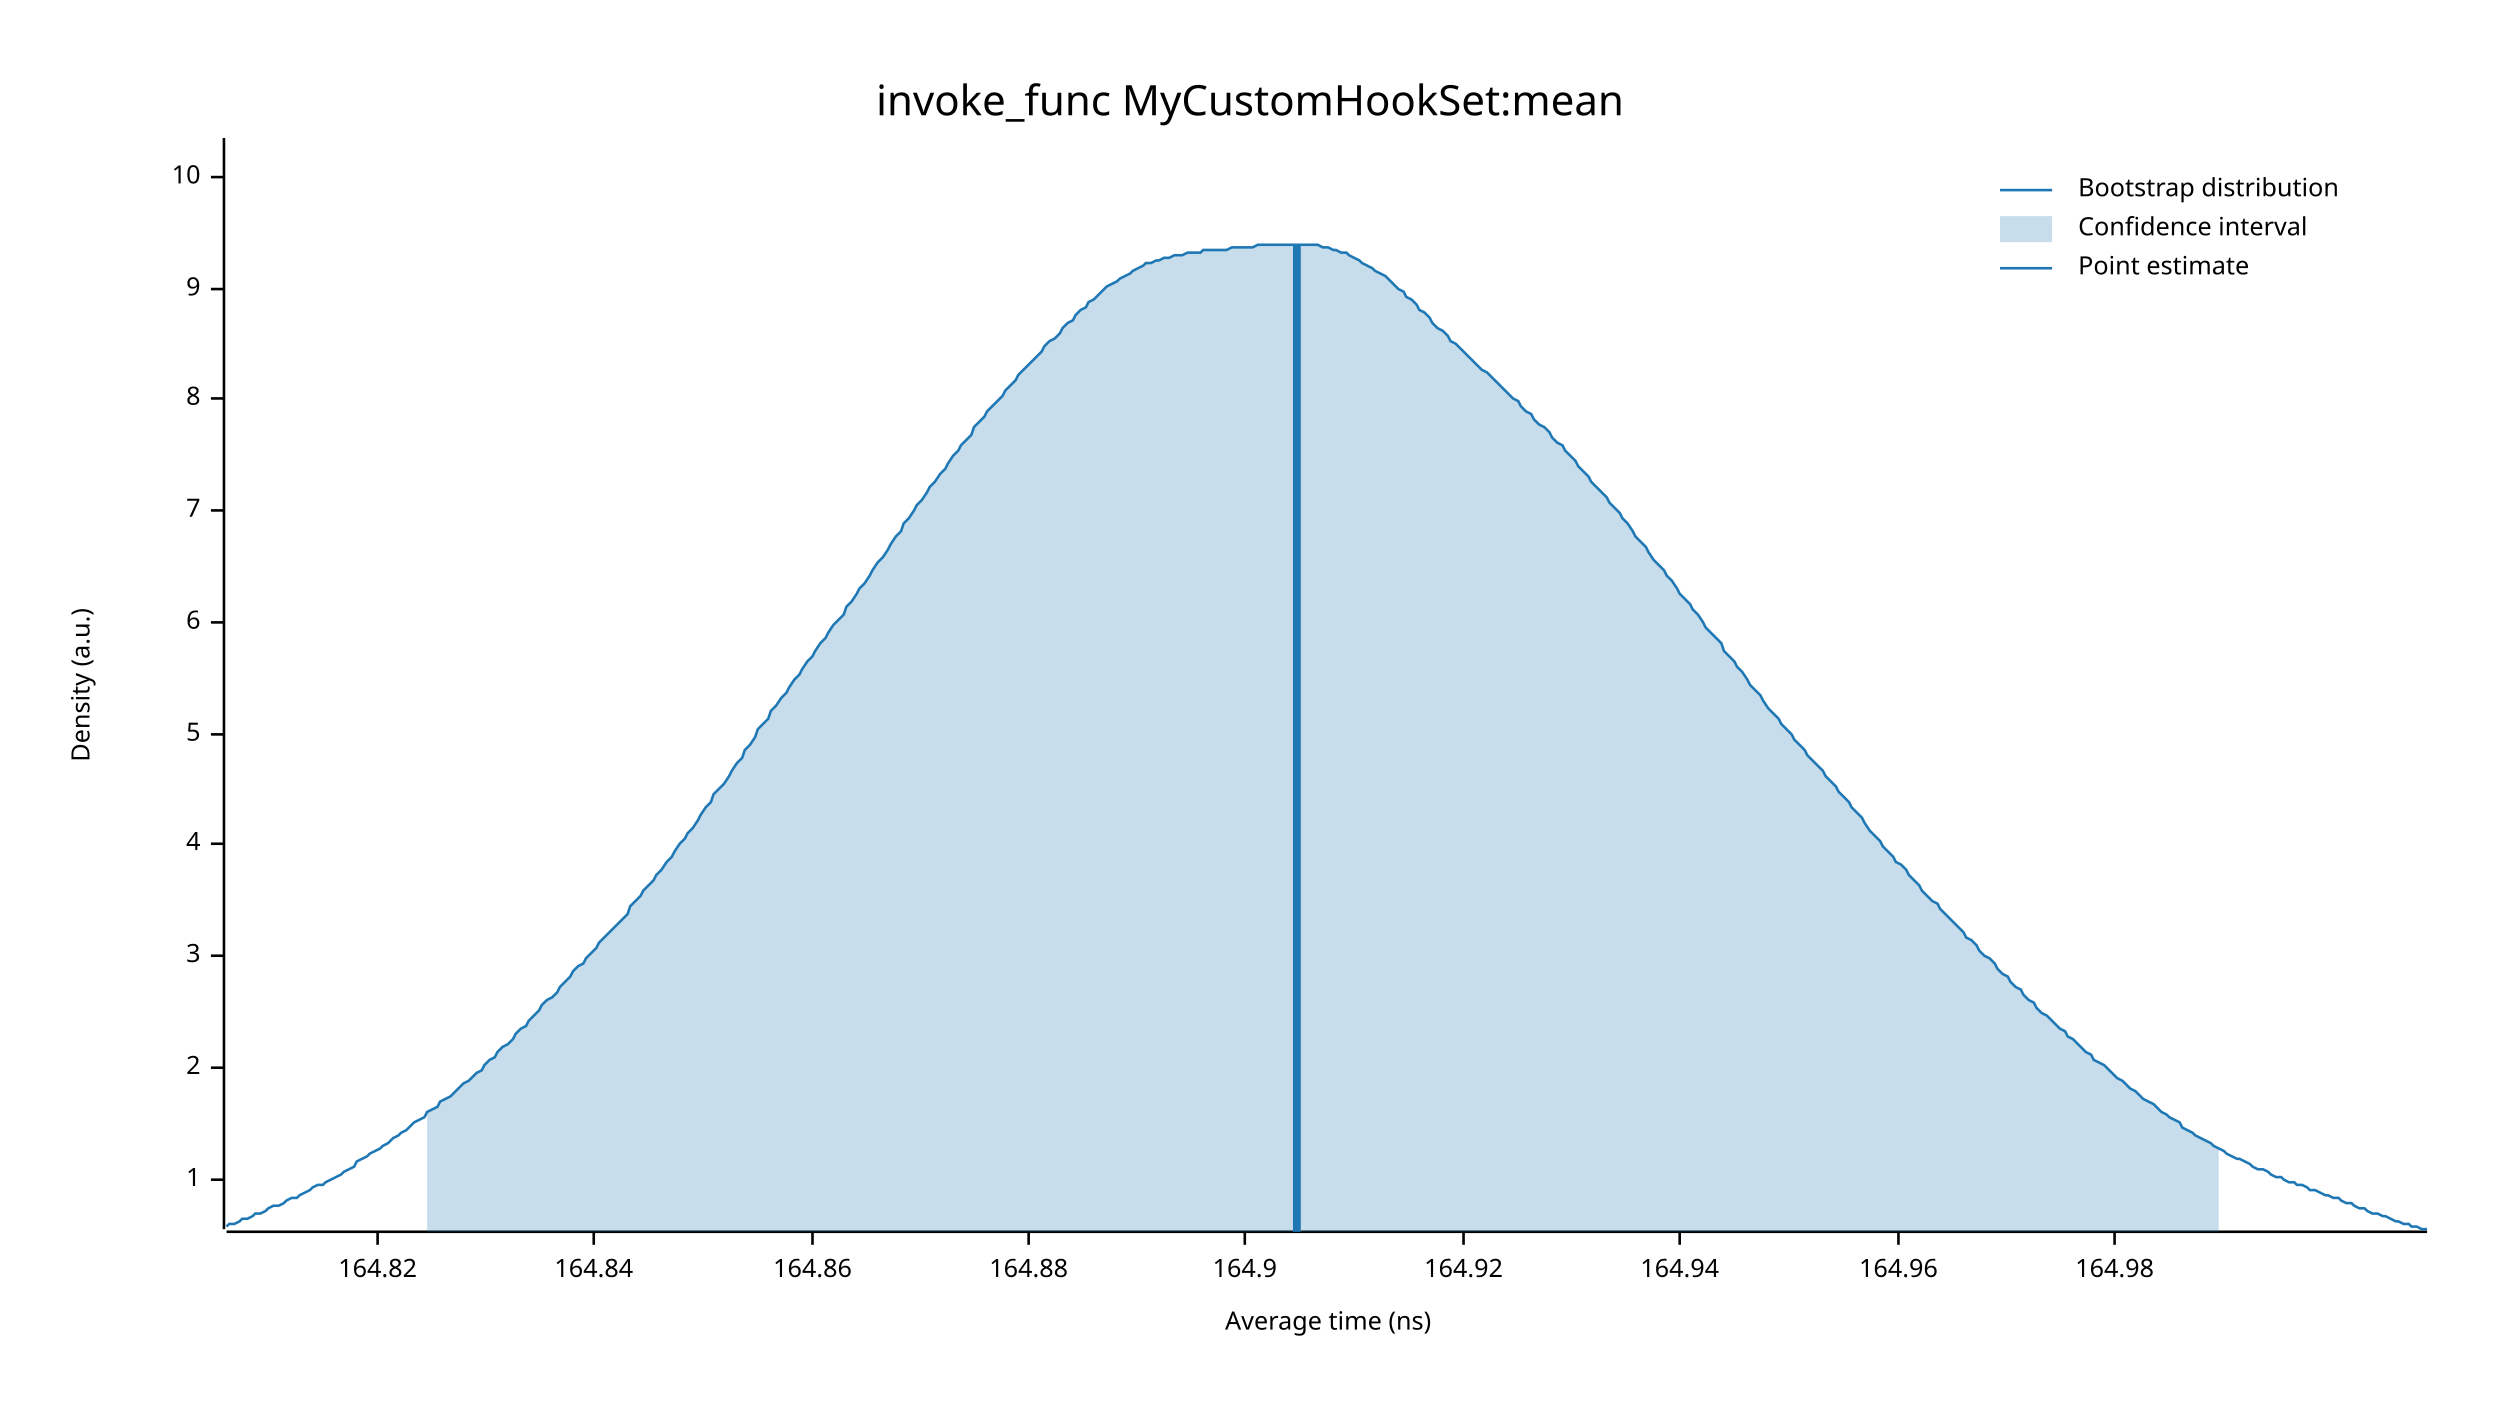
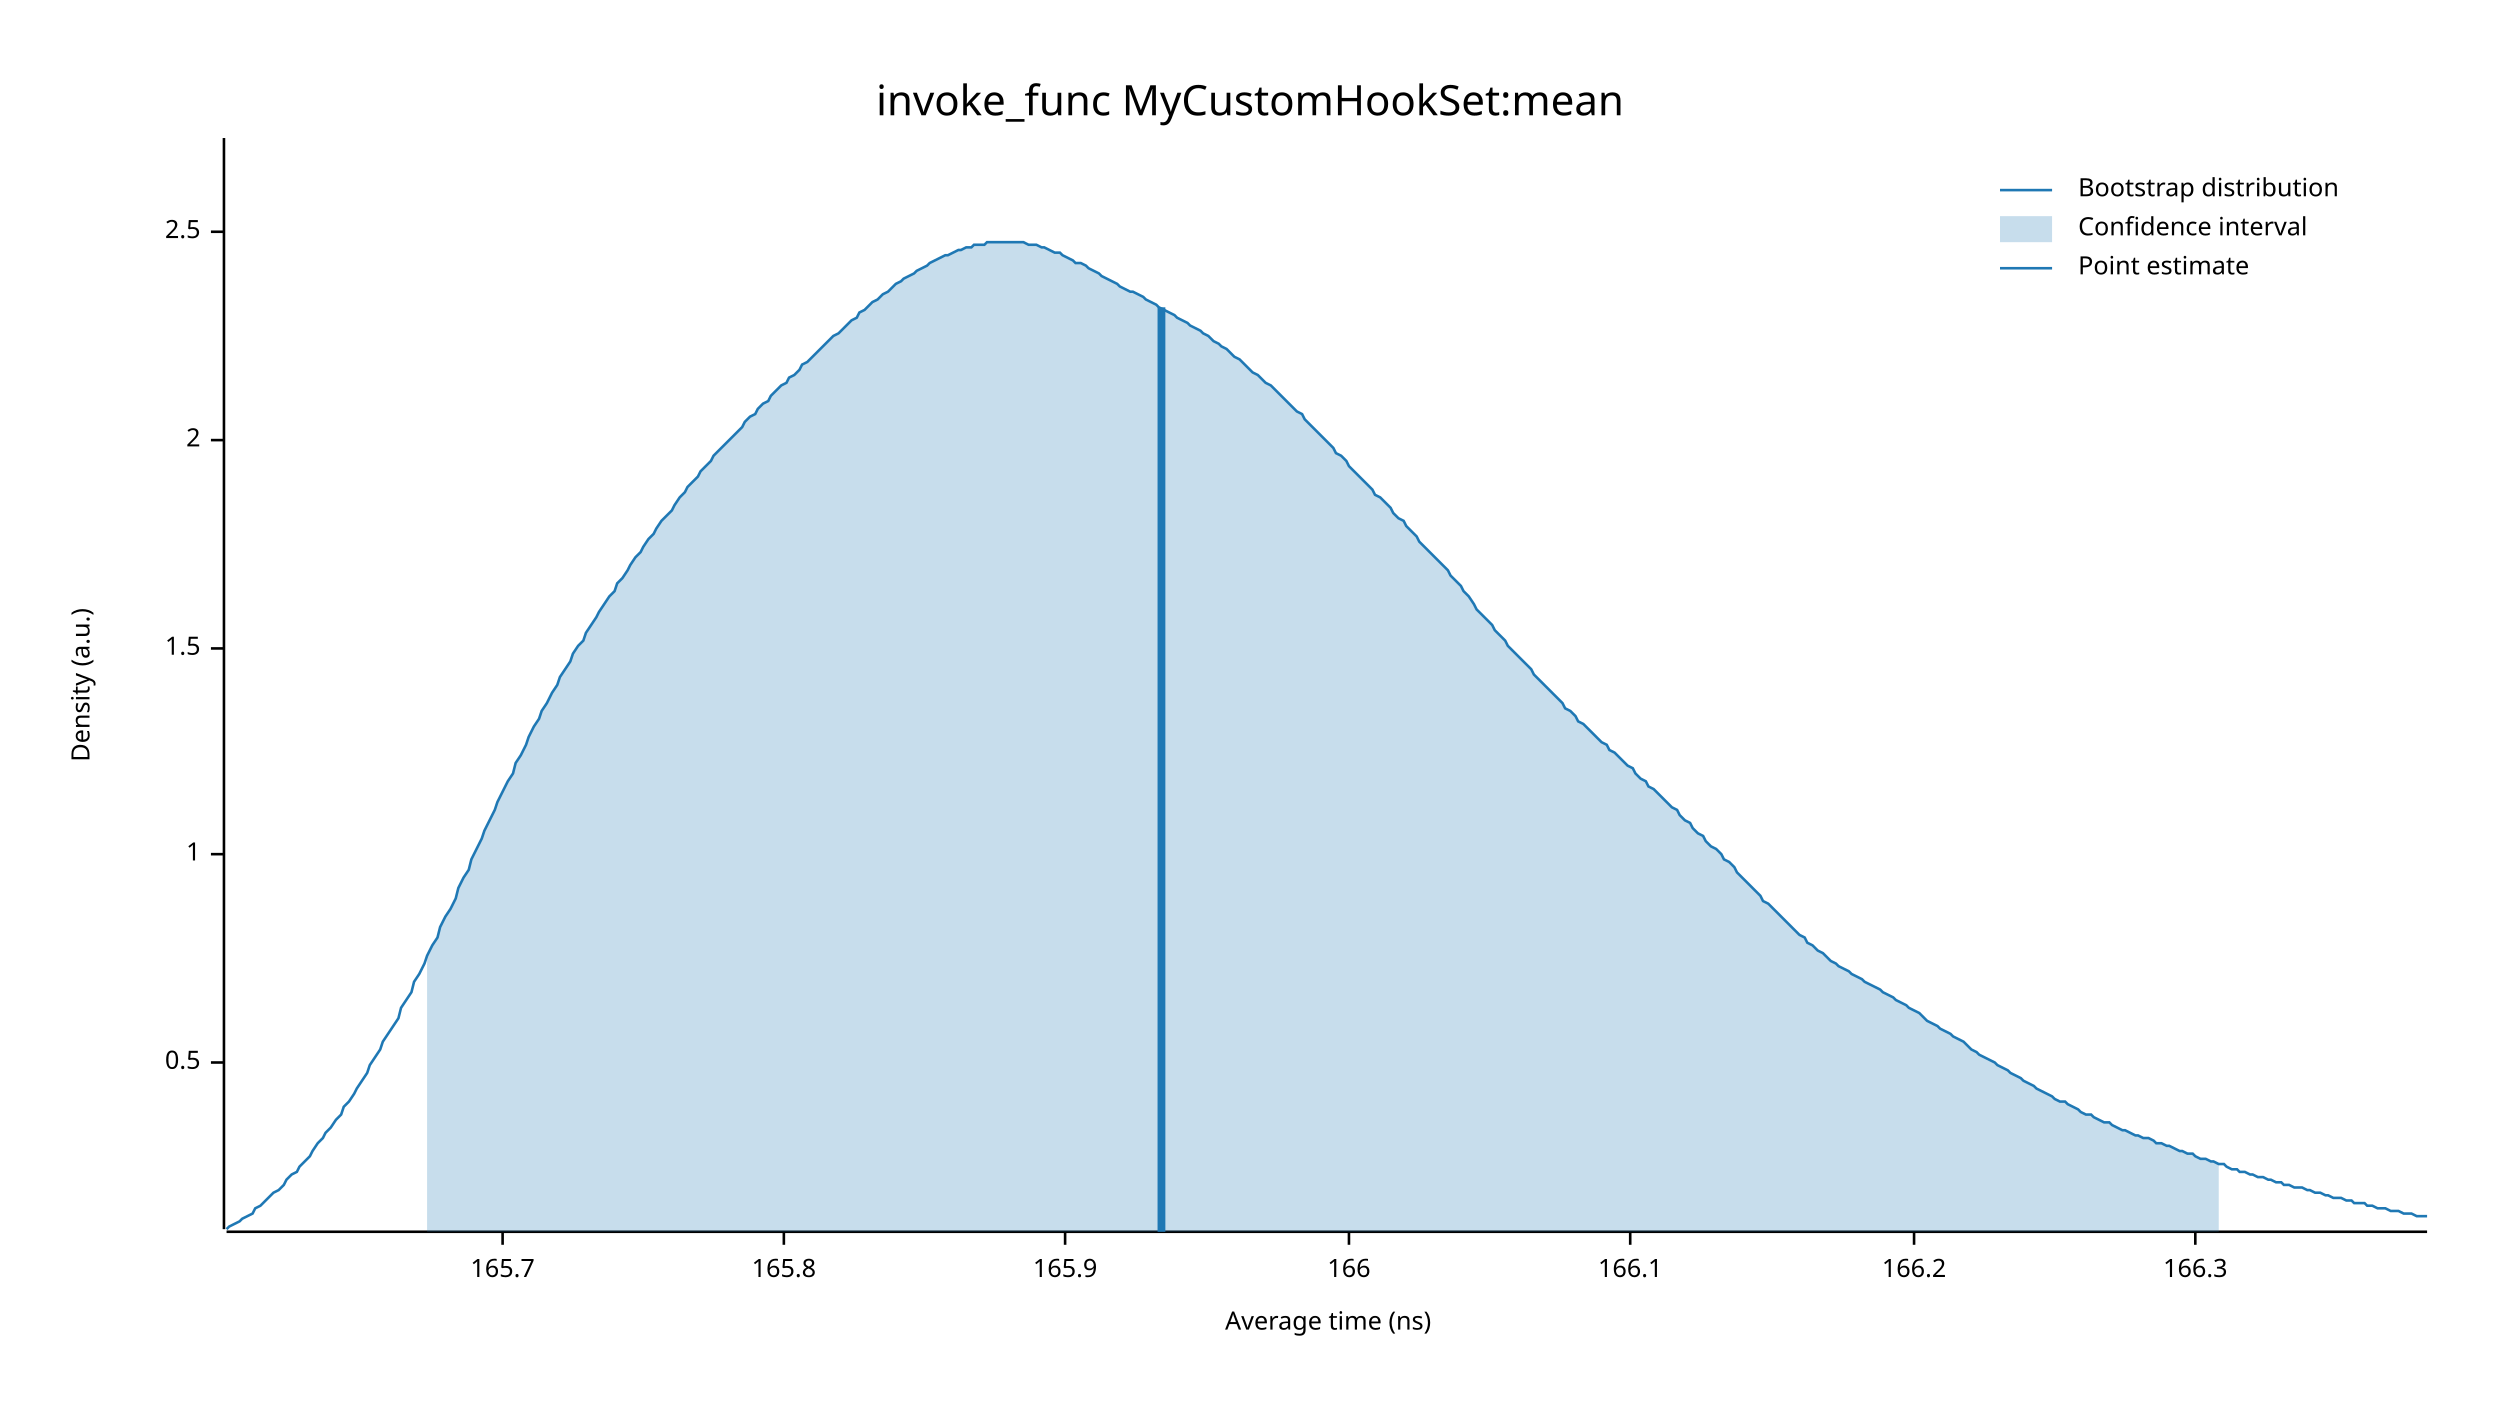
<svg xmlns="http://www.w3.org/2000/svg" width="960" height="540" viewBox="0 0 960 540">
  <text x="480" y="32" dy="0.76em" text-anchor="middle" font-family="sans-serif" font-size="16.129" opacity="1" fill="#000000">
invoke_func MyCustomHookSet:mean
</text>
  <text x="27" y="263" dy="0.76em" text-anchor="middle" font-family="sans-serif" font-size="9.677" opacity="1" fill="#000000" transform="rotate(270, 27, 263)">
Density (a.u.)
</text>
  <text x="510" y="513" dy="-0.5ex" text-anchor="middle" font-family="sans-serif" font-size="9.677" opacity="1" fill="#000000">
Average time (ns)
</text>
  <polyline fill="none" opacity="1" stroke="#000000" stroke-width="1" points="86,53 86,472 " />
-   <text x="77" y="453" dy="0.5ex" text-anchor="end" font-family="sans-serif" font-size="9.677" opacity="1" fill="#000000">
+   <text x="77" y="408" dy="0.5ex" text-anchor="end" font-family="sans-serif" font-size="9.677" opacity="1" fill="#000000">
+ 0.5
+ </text>
+   <polyline fill="none" opacity="1" stroke="#000000" stroke-width="1" points="81,408 86,408 " />
+   <text x="77" y="328" dy="0.5ex" text-anchor="end" font-family="sans-serif" font-size="9.677" opacity="1" fill="#000000">
1
</text>
-   <polyline fill="none" opacity="1" stroke="#000000" stroke-width="1" points="81,453 86,453 " />
-   <text x="77" y="410" dy="0.5ex" text-anchor="end" font-family="sans-serif" font-size="9.677" opacity="1" fill="#000000">
+   <polyline fill="none" opacity="1" stroke="#000000" stroke-width="1" points="81,328 86,328 " />
+   <text x="77" y="249" dy="0.5ex" text-anchor="end" font-family="sans-serif" font-size="9.677" opacity="1" fill="#000000">
+ 1.5
+ </text>
+   <polyline fill="none" opacity="1" stroke="#000000" stroke-width="1" points="81,249 86,249 " />
+   <text x="77" y="169" dy="0.5ex" text-anchor="end" font-family="sans-serif" font-size="9.677" opacity="1" fill="#000000">
2
</text>
-   <polyline fill="none" opacity="1" stroke="#000000" stroke-width="1" points="81,410 86,410 " />
-   <text x="77" y="367" dy="0.5ex" text-anchor="end" font-family="sans-serif" font-size="9.677" opacity="1" fill="#000000">
- 3
+   <polyline fill="none" opacity="1" stroke="#000000" stroke-width="1" points="81,169 86,169 " />
+   <text x="77" y="89" dy="0.5ex" text-anchor="end" font-family="sans-serif" font-size="9.677" opacity="1" fill="#000000">
+ 2.5
</text>
-   <polyline fill="none" opacity="1" stroke="#000000" stroke-width="1" points="81,367 86,367 " />
-   <text x="77" y="324" dy="0.5ex" text-anchor="end" font-family="sans-serif" font-size="9.677" opacity="1" fill="#000000">
- 4
+   <polyline fill="none" opacity="1" stroke="#000000" stroke-width="1" points="81,89 86,89 " />
+   <polyline fill="none" opacity="1" stroke="#000000" stroke-width="1" points="87,473 932,473 " />
+   <text x="193" y="483" dy="0.76em" text-anchor="middle" font-family="sans-serif" font-size="9.677" opacity="1" fill="#000000">
+ 165.7
</text>
-   <polyline fill="none" opacity="1" stroke="#000000" stroke-width="1" points="81,324 86,324 " />
-   <text x="77" y="282" dy="0.5ex" text-anchor="end" font-family="sans-serif" font-size="9.677" opacity="1" fill="#000000">
- 5
+   <polyline fill="none" opacity="1" stroke="#000000" stroke-width="1" points="193,473 193,478 " />
+   <text x="301" y="483" dy="0.76em" text-anchor="middle" font-family="sans-serif" font-size="9.677" opacity="1" fill="#000000">
+ 165.8
</text>
-   <polyline fill="none" opacity="1" stroke="#000000" stroke-width="1" points="81,282 86,282 " />
-   <text x="77" y="239" dy="0.5ex" text-anchor="end" font-family="sans-serif" font-size="9.677" opacity="1" fill="#000000">
- 6
+   <polyline fill="none" opacity="1" stroke="#000000" stroke-width="1" points="301,473 301,478 " />
+   <text x="409" y="483" dy="0.76em" text-anchor="middle" font-family="sans-serif" font-size="9.677" opacity="1" fill="#000000">
+ 165.9
</text>
-   <polyline fill="none" opacity="1" stroke="#000000" stroke-width="1" points="81,239 86,239 " />
-   <text x="77" y="196" dy="0.5ex" text-anchor="end" font-family="sans-serif" font-size="9.677" opacity="1" fill="#000000">
- 7
+   <polyline fill="none" opacity="1" stroke="#000000" stroke-width="1" points="409,473 409,478 " />
+   <text x="518" y="483" dy="0.76em" text-anchor="middle" font-family="sans-serif" font-size="9.677" opacity="1" fill="#000000">
+ 166
</text>
-   <polyline fill="none" opacity="1" stroke="#000000" stroke-width="1" points="81,196 86,196 " />
-   <text x="77" y="153" dy="0.5ex" text-anchor="end" font-family="sans-serif" font-size="9.677" opacity="1" fill="#000000">
- 8
+   <polyline fill="none" opacity="1" stroke="#000000" stroke-width="1" points="518,473 518,478 " />
+   <text x="626" y="483" dy="0.76em" text-anchor="middle" font-family="sans-serif" font-size="9.677" opacity="1" fill="#000000">
+ 166.1
</text>
-   <polyline fill="none" opacity="1" stroke="#000000" stroke-width="1" points="81,153 86,153 " />
-   <text x="77" y="111" dy="0.5ex" text-anchor="end" font-family="sans-serif" font-size="9.677" opacity="1" fill="#000000">
- 9
+   <polyline fill="none" opacity="1" stroke="#000000" stroke-width="1" points="626,473 626,478 " />
+   <text x="735" y="483" dy="0.76em" text-anchor="middle" font-family="sans-serif" font-size="9.677" opacity="1" fill="#000000">
+ 166.2
</text>
-   <polyline fill="none" opacity="1" stroke="#000000" stroke-width="1" points="81,111 86,111 " />
-   <text x="77" y="68" dy="0.5ex" text-anchor="end" font-family="sans-serif" font-size="9.677" opacity="1" fill="#000000">
- 10
+   <polyline fill="none" opacity="1" stroke="#000000" stroke-width="1" points="735,473 735,478 " />
+   <text x="843" y="483" dy="0.76em" text-anchor="middle" font-family="sans-serif" font-size="9.677" opacity="1" fill="#000000">
+ 166.3
</text>
-   <polyline fill="none" opacity="1" stroke="#000000" stroke-width="1" points="81,68 86,68 " />
-   <polyline fill="none" opacity="1" stroke="#000000" stroke-width="1" points="87,473 932,473 " />
-   <text x="145" y="483" dy="0.76em" text-anchor="middle" font-family="sans-serif" font-size="9.677" opacity="1" fill="#000000">
- 164.82
- </text>
-   <polyline fill="none" opacity="1" stroke="#000000" stroke-width="1" points="145,473 145,478 " />
-   <text x="228" y="483" dy="0.76em" text-anchor="middle" font-family="sans-serif" font-size="9.677" opacity="1" fill="#000000">
- 164.84
- </text>
-   <polyline fill="none" opacity="1" stroke="#000000" stroke-width="1" points="228,473 228,478 " />
-   <text x="312" y="483" dy="0.76em" text-anchor="middle" font-family="sans-serif" font-size="9.677" opacity="1" fill="#000000">
- 164.86
- </text>
-   <polyline fill="none" opacity="1" stroke="#000000" stroke-width="1" points="312,473 312,478 " />
-   <text x="395" y="483" dy="0.76em" text-anchor="middle" font-family="sans-serif" font-size="9.677" opacity="1" fill="#000000">
- 164.88
- </text>
-   <polyline fill="none" opacity="1" stroke="#000000" stroke-width="1" points="395,473 395,478 " />
-   <text x="478" y="483" dy="0.76em" text-anchor="middle" font-family="sans-serif" font-size="9.677" opacity="1" fill="#000000">
- 164.9
- </text>
-   <polyline fill="none" opacity="1" stroke="#000000" stroke-width="1" points="478,473 478,478 " />
-   <text x="562" y="483" dy="0.76em" text-anchor="middle" font-family="sans-serif" font-size="9.677" opacity="1" fill="#000000">
- 164.92
- </text>
-   <polyline fill="none" opacity="1" stroke="#000000" stroke-width="1" points="562,473 562,478 " />
-   <text x="645" y="483" dy="0.76em" text-anchor="middle" font-family="sans-serif" font-size="9.677" opacity="1" fill="#000000">
- 164.94
- </text>
-   <polyline fill="none" opacity="1" stroke="#000000" stroke-width="1" points="645,473 645,478 " />
-   <text x="729" y="483" dy="0.76em" text-anchor="middle" font-family="sans-serif" font-size="9.677" opacity="1" fill="#000000">
- 164.96
- </text>
-   <polyline fill="none" opacity="1" stroke="#000000" stroke-width="1" points="729,473 729,478 " />
-   <text x="812" y="483" dy="0.76em" text-anchor="middle" font-family="sans-serif" font-size="9.677" opacity="1" fill="#000000">
- 164.98
- </text>
-   <polyline fill="none" opacity="1" stroke="#000000" stroke-width="1" points="812,473 812,478 " />
-   <polyline fill="none" opacity="1" stroke="#1F78B4" stroke-width="1" points="87,471 88,470 90,470 92,469 93,468 95,468 97,467 98,466 100,466 102,465 103,464 105,463 107,463 109,462 110,461 112,460 114,460 115,459 117,458 119,457 120,456 122,455 124,455 125,454 127,453 129,452 131,451 132,450 134,449 136,448 137,446 139,445 141,444 142,443 144,442 146,441 147,440 149,439 151,437 153,436 154,435 156,434 158,432 159,431 161,430 163,429 164,427 166,426 168,425 169,423 171,422 173,421 175,419 176,418 178,416 180,415 181,414 183,412 185,411 186,409 188,407 190,406 191,404 193,402 195,401 197,399 198,397 200,395 202,394 203,392 205,390 207,388 208,386 210,384 212,383 214,381 215,379 217,377 219,375 220,373 222,371 224,370 225,368 227,366 229,364 230,362 232,360 234,358 236,356 237,355 239,353 241,351 242,348 244,346 246,344 247,342 249,340 251,338 252,336 254,334 256,331 258,329 259,327 261,324 263,322 264,320 266,318 268,315 269,313 271,310 273,308 274,305 276,303 278,301 280,298 281,296 283,293 285,291 286,288 288,286 290,283 291,280 293,278 295,276 296,273 298,271 300,268 302,266 303,264 305,261 307,259 308,257 310,254 312,252 313,250 315,247 317,245 318,243 320,240 322,238 324,236 325,233 327,231 329,228 330,226 332,224 334,221 335,219 337,216 339,214 341,211 342,209 344,206 346,204 347,201 349,199 351,196 352,194 354,192 356,189 357,187 359,185 361,182 363,180 364,178 366,175 368,173 369,171 371,169 373,167 374,164 376,162 378,160 379,158 381,156 383,154 385,152 386,150 388,148 390,146 391,144 393,142 395,140 396,139 398,137 400,135 401,133 403,131 405,130 407,128 408,126 410,124 412,123 413,121 415,119 417,118 418,116 420,115 422,113 423,112 425,110 427,109 429,108 430,107 432,106 434,105 435,104 437,103 439,102 440,101 442,101 444,100 445,100 447,99 449,99 451,98 452,98 454,98 456,97 457,97 459,97 461,97 462,96 464,96 466,96 468,96 469,96 471,96 473,95 474,95 476,95 478,95 479,95 481,95 483,94 484,94 486,94 488,94 490,94 491,94 493,94 495,94 496,94 498,94 500,94 501,94 503,94 505,94 506,94 508,95 510,95 512,96 513,96 515,97 517,97 518,98 520,99 522,100 523,101 525,102 527,103 528,104 530,105 532,106 534,108 535,109 537,111 539,112 540,114 542,115 544,117 545,119 547,120 549,122 550,124 552,126 554,127 556,129 557,131 559,132 561,134 562,135 564,137 566,139 567,140 569,142 571,143 573,145 574,146 576,148 578,150 579,151 581,153 583,154 584,156 586,158 588,159 589,161 591,163 593,164 595,166 596,168 598,170 600,171 601,173 603,175 605,177 606,179 608,181 610,183 611,185 613,187 615,189 617,191 618,193 620,195 622,197 623,199 625,201 627,204 628,206 630,208 632,210 633,212 635,215 637,217 639,219 640,221 642,223 644,226 645,228 647,230 649,232 650,234 652,236 654,239 655,241 657,243 659,245 661,247 662,250 664,252 666,254 667,256 669,258 671,261 672,263 674,265 676,267 677,269 679,272 681,274 683,276 684,278 686,280 688,282 689,284 691,286 693,288 694,290 696,292 698,294 700,296 701,298 703,300 705,302 706,304 708,306 710,308 711,310 713,312 715,314 716,316 718,319 720,321 722,323 723,325 725,327 727,329 728,331 730,332 732,334 733,336 735,338 737,340 738,342 740,344 742,346 744,347 745,349 747,351 749,353 750,354 752,356 754,358 755,360 757,361 759,363 760,365 762,367 764,368 766,370 767,372 769,374 771,375 772,377 774,379 776,380 777,382 779,384 781,385 782,387 784,389 786,390 788,392 789,393 791,395 793,396 794,398 796,399 798,401 799,402 801,404 803,405 804,407 806,408 808,409 810,411 811,412 813,414 815,415 816,416 818,418 820,419 821,420 823,422 825,423 827,424 828,425 830,427 832,428 833,429 835,430 837,431 838,433 840,434 842,435 843,436 845,437 847,438 849,439 850,440 852,441 854,442 855,443 857,444 859,445 860,445 862,446 864,447 865,448 867,449 869,449 871,450 872,451 874,452 876,452 877,453 879,454 881,454 882,455 884,455 886,456 887,457 889,457 891,458 893,459 894,459 896,460 898,460 899,461 901,462 903,462 904,463 906,464 908,464 909,465 911,466 913,466 915,467 916,467 918,468 920,469 921,469 923,470 925,470 926,471 928,471 930,472 932,472 " />
-   <polygon opacity="0.25" fill="#1F78B4" points="164,427 166,426 168,425 169,423 171,422 173,421 175,419 176,418 178,416 180,415 181,414 183,412 185,411 186,409 188,407 190,406 191,404 193,402 195,401 197,399 198,397 200,395 202,394 203,392 205,390 207,388 208,386 210,384 212,383 214,381 215,379 217,377 219,375 220,373 222,371 224,370 225,368 227,366 229,364 230,362 232,360 234,358 236,356 237,355 239,353 241,351 242,348 244,346 246,344 247,342 249,340 251,338 252,336 254,334 256,331 258,329 259,327 261,324 263,322 264,320 266,318 268,315 269,313 271,310 273,308 274,305 276,303 278,301 280,298 281,296 283,293 285,291 286,288 288,286 290,283 291,280 293,278 295,276 296,273 298,271 300,268 302,266 303,264 305,261 307,259 308,257 310,254 312,252 313,250 315,247 317,245 318,243 320,240 322,238 324,236 325,233 327,231 329,228 330,226 332,224 334,221 335,219 337,216 339,214 341,211 342,209 344,206 346,204 347,201 349,199 351,196 352,194 354,192 356,189 357,187 359,185 361,182 363,180 364,178 366,175 368,173 369,171 371,169 373,167 374,164 376,162 378,160 379,158 381,156 383,154 385,152 386,150 388,148 390,146 391,144 393,142 395,140 396,139 398,137 400,135 401,133 403,131 405,130 407,128 408,126 410,124 412,123 413,121 415,119 417,118 418,116 420,115 422,113 423,112 425,110 427,109 429,108 430,107 432,106 434,105 435,104 437,103 439,102 440,101 442,101 444,100 445,100 447,99 449,99 451,98 452,98 454,98 456,97 457,97 459,97 461,97 462,96 464,96 466,96 468,96 469,96 471,96 473,95 474,95 476,95 478,95 479,95 481,95 483,94 484,94 486,94 488,94 490,94 491,94 493,94 495,94 496,94 498,94 500,94 501,94 503,94 505,94 506,94 508,95 510,95 512,96 513,96 515,97 517,97 518,98 520,99 522,100 523,101 525,102 527,103 528,104 530,105 532,106 534,108 535,109 537,111 539,112 540,114 542,115 544,117 545,119 547,120 549,122 550,124 552,126 554,127 556,129 557,131 559,132 561,134 562,135 564,137 566,139 567,140 569,142 571,143 573,145 574,146 576,148 578,150 579,151 581,153 583,154 584,156 586,158 588,159 589,161 591,163 593,164 595,166 596,168 598,170 600,171 601,173 603,175 605,177 606,179 608,181 610,183 611,185 613,187 615,189 617,191 618,193 620,195 622,197 623,199 625,201 627,204 628,206 630,208 632,210 633,212 635,215 637,217 639,219 640,221 642,223 644,226 645,228 647,230 649,232 650,234 652,236 654,239 655,241 657,243 659,245 661,247 662,250 664,252 666,254 667,256 669,258 671,261 672,263 674,265 676,267 677,269 679,272 681,274 683,276 684,278 686,280 688,282 689,284 691,286 693,288 694,290 696,292 698,294 700,296 701,298 703,300 705,302 706,304 708,306 710,308 711,310 713,312 715,314 716,316 718,319 720,321 722,323 723,325 725,327 727,329 728,331 730,332 732,334 733,336 735,338 737,340 738,342 740,344 742,346 744,347 745,349 747,351 749,353 750,354 752,356 754,358 755,360 757,361 759,363 760,365 762,367 764,368 766,370 767,372 769,374 771,375 772,377 774,379 776,380 777,382 779,384 781,385 782,387 784,389 786,390 788,392 789,393 791,395 793,396 794,398 796,399 798,401 799,402 801,404 803,405 804,407 806,408 808,409 810,411 811,412 813,414 815,415 816,416 818,418 820,419 821,420 823,422 825,423 827,424 828,425 830,427 832,428 833,429 835,430 837,431 838,433 840,434 842,435 843,436 845,437 847,438 849,439 850,440 852,441 852,473 164,473 " />
-   <polyline fill="none" opacity="1" stroke="#1F78B4" stroke-width="3" points="498,473 498,94 " />
+   <polyline fill="none" opacity="1" stroke="#000000" stroke-width="1" points="843,473 843,478 " />
+   <polyline fill="none" opacity="1" stroke="#1F78B4" stroke-width="1" points="87,472 88,471 90,470 92,469 93,468 95,467 97,466 98,464 100,463 102,461 103,460 105,458 107,457 109,455 110,453 112,451 114,450 115,448 117,446 119,444 120,442 122,439 124,437 125,435 127,433 129,430 131,428 132,425 134,423 136,420 137,418 139,415 141,412 142,409 144,406 146,403 147,400 149,397 151,394 153,391 154,387 156,384 158,381 159,377 161,374 163,370 164,367 166,363 168,360 169,356 171,352 173,349 175,345 176,341 178,337 180,334 181,330 183,326 185,322 186,319 188,315 190,311 191,308 193,304 195,300 197,297 198,293 200,290 202,286 203,283 205,279 207,276 208,273 210,270 212,266 214,263 215,260 217,257 219,254 220,251 222,248 224,246 225,243 227,240 229,237 230,235 232,232 234,229 236,227 237,224 239,222 241,219 242,217 244,214 246,212 247,210 249,207 251,205 252,203 254,200 256,198 258,196 259,194 261,191 263,189 264,187 266,185 268,183 269,181 271,179 273,177 274,175 276,173 278,171 280,169 281,168 283,166 285,164 286,162 288,160 290,159 291,157 293,155 295,154 296,152 298,150 300,148 302,147 303,145 305,144 307,142 308,140 310,139 312,137 313,136 315,134 317,132 318,131 320,129 322,128 324,126 325,125 327,123 329,122 330,120 332,119 334,117 335,116 337,115 339,113 341,112 342,111 344,109 346,108 347,107 349,106 351,105 352,104 354,103 356,102 357,101 359,100 361,99 363,98 364,98 366,97 368,96 369,96 371,95 373,95 374,94 376,94 378,94 379,93 381,93 383,93 385,93 386,93 388,93 390,93 391,93 393,93 395,94 396,94 398,94 400,95 401,95 403,96 405,97 407,97 408,98 410,99 412,100 413,101 415,101 417,102 418,103 420,104 422,105 423,106 425,107 427,108 429,109 430,110 432,111 434,112 435,112 437,113 439,114 440,115 442,116 444,117 445,118 447,119 449,120 451,121 452,122 454,123 456,124 457,125 459,126 461,127 462,128 464,129 466,131 468,132 469,133 471,134 473,136 474,137 476,138 478,140 479,141 481,143 483,144 484,145 486,147 488,148 490,150 491,151 493,153 495,155 496,156 498,158 500,159 501,161 503,163 505,165 506,166 508,168 510,170 512,172 513,174 515,175 517,177 518,179 520,181 522,183 523,184 525,186 527,188 528,190 530,191 532,193 534,195 535,197 537,199 539,200 540,202 542,204 544,206 545,208 547,210 549,212 550,213 552,215 554,217 556,219 557,221 559,223 561,225 562,227 564,229 566,232 567,234 569,236 571,238 573,240 574,242 576,244 578,246 579,248 581,250 583,252 584,253 586,255 588,257 589,259 591,261 593,263 595,265 596,266 598,268 600,270 601,272 603,273 605,275 606,277 608,278 610,280 611,281 613,283 615,285 617,286 618,288 620,289 622,291 623,292 625,294 627,295 628,297 630,299 632,300 633,302 635,303 637,305 639,307 640,308 642,310 644,311 645,313 647,315 649,316 650,318 652,320 654,321 655,323 657,325 659,326 661,328 662,330 664,331 666,333 667,335 669,337 671,339 672,340 674,342 676,344 677,346 679,347 681,349 683,351 684,352 686,354 688,356 689,357 691,359 693,360 694,362 696,363 698,365 700,366 701,367 703,369 705,370 706,371 708,372 710,373 711,374 713,375 715,376 716,377 718,378 720,379 722,380 723,381 725,382 727,383 728,384 730,385 732,386 733,387 735,388 737,389 738,390 740,392 742,393 744,394 745,395 747,396 749,397 750,398 752,399 754,400 755,401 757,403 759,404 760,405 762,406 764,407 766,408 767,409 769,410 771,411 772,412 774,413 776,414 777,415 779,416 781,417 782,418 784,419 786,420 788,421 789,422 791,423 793,423 794,424 796,425 798,426 799,427 801,428 803,428 804,429 806,430 808,431 810,431 811,432 813,433 815,434 816,434 818,435 820,436 821,436 823,437 825,437 827,438 828,439 830,439 832,440 833,440 835,441 837,442 838,442 840,443 842,443 843,444 845,445 847,445 849,446 850,446 852,447 854,447 855,448 857,449 859,449 860,450 862,450 864,451 865,451 867,452 869,452 871,453 872,453 874,454 876,454 877,455 879,455 881,456 882,456 884,456 886,457 887,457 889,458 891,458 893,459 894,459 896,460 898,460 899,460 901,461 903,461 904,462 906,462 908,462 909,463 911,463 913,464 915,464 916,464 918,465 920,465 921,465 923,466 925,466 926,466 928,467 930,467 932,467 " />
+   <polygon opacity="0.25" fill="#1F78B4" points="164,367 166,363 168,360 169,356 171,352 173,349 175,345 176,341 178,337 180,334 181,330 183,326 185,322 186,319 188,315 190,311 191,308 193,304 195,300 197,297 198,293 200,290 202,286 203,283 205,279 207,276 208,273 210,270 212,266 214,263 215,260 217,257 219,254 220,251 222,248 224,246 225,243 227,240 229,237 230,235 232,232 234,229 236,227 237,224 239,222 241,219 242,217 244,214 246,212 247,210 249,207 251,205 252,203 254,200 256,198 258,196 259,194 261,191 263,189 264,187 266,185 268,183 269,181 271,179 273,177 274,175 276,173 278,171 280,169 281,168 283,166 285,164 286,162 288,160 290,159 291,157 293,155 295,154 296,152 298,150 300,148 302,147 303,145 305,144 307,142 308,140 310,139 312,137 313,136 315,134 317,132 318,131 320,129 322,128 324,126 325,125 327,123 329,122 330,120 332,119 334,117 335,116 337,115 339,113 341,112 342,111 344,109 346,108 347,107 349,106 351,105 352,104 354,103 356,102 357,101 359,100 361,99 363,98 364,98 366,97 368,96 369,96 371,95 373,95 374,94 376,94 378,94 379,93 381,93 383,93 385,93 386,93 388,93 390,93 391,93 393,93 395,94 396,94 398,94 400,95 401,95 403,96 405,97 407,97 408,98 410,99 412,100 413,101 415,101 417,102 418,103 420,104 422,105 423,106 425,107 427,108 429,109 430,110 432,111 434,112 435,112 437,113 439,114 440,115 442,116 444,117 445,118 447,119 449,120 451,121 452,122 454,123 456,124 457,125 459,126 461,127 462,128 464,129 466,131 468,132 469,133 471,134 473,136 474,137 476,138 478,140 479,141 481,143 483,144 484,145 486,147 488,148 490,150 491,151 493,153 495,155 496,156 498,158 500,159 501,161 503,163 505,165 506,166 508,168 510,170 512,172 513,174 515,175 517,177 518,179 520,181 522,183 523,184 525,186 527,188 528,190 530,191 532,193 534,195 535,197 537,199 539,200 540,202 542,204 544,206 545,208 547,210 549,212 550,213 552,215 554,217 556,219 557,221 559,223 561,225 562,227 564,229 566,232 567,234 569,236 571,238 573,240 574,242 576,244 578,246 579,248 581,250 583,252 584,253 586,255 588,257 589,259 591,261 593,263 595,265 596,266 598,268 600,270 601,272 603,273 605,275 606,277 608,278 610,280 611,281 613,283 615,285 617,286 618,288 620,289 622,291 623,292 625,294 627,295 628,297 630,299 632,300 633,302 635,303 637,305 639,307 640,308 642,310 644,311 645,313 647,315 649,316 650,318 652,320 654,321 655,323 657,325 659,326 661,328 662,330 664,331 666,333 667,335 669,337 671,339 672,340 674,342 676,344 677,346 679,347 681,349 683,351 684,352 686,354 688,356 689,357 691,359 693,360 694,362 696,363 698,365 700,366 701,367 703,369 705,370 706,371 708,372 710,373 711,374 713,375 715,376 716,377 718,378 720,379 722,380 723,381 725,382 727,383 728,384 730,385 732,386 733,387 735,388 737,389 738,390 740,392 742,393 744,394 745,395 747,396 749,397 750,398 752,399 754,400 755,401 757,403 759,404 760,405 762,406 764,407 766,408 767,409 769,410 771,411 772,412 774,413 776,414 777,415 779,416 781,417 782,418 784,419 786,420 788,421 789,422 791,423 793,423 794,424 796,425 798,426 799,427 801,428 803,428 804,429 806,430 808,431 810,431 811,432 813,433 815,434 816,434 818,435 820,436 821,436 823,437 825,437 827,438 828,439 830,439 832,440 833,440 835,441 837,442 838,442 840,443 842,443 843,444 845,445 847,445 849,446 850,446 852,447 852,473 164,473 " />
+   <polyline fill="none" opacity="1" stroke="#1F78B4" stroke-width="3" points="446,473 446,118 " />
  <text x="798" y="68" dy="0.76em" text-anchor="start" font-family="sans-serif" font-size="9.677" opacity="1" fill="#000000">
Bootstrap distribution
</text>
  <text x="798" y="83" dy="0.76em" text-anchor="start" font-family="sans-serif" font-size="9.677" opacity="1" fill="#000000">
Confidence interval
</text>
  <text x="798" y="98" dy="0.76em" text-anchor="start" font-family="sans-serif" font-size="9.677" opacity="1" fill="#000000">
Point estimate
</text>
  <polyline fill="none" opacity="1" stroke="#1F78B4" stroke-width="1" points="768,73 788,73 " />
  <rect x="768" y="83" width="20" height="10" opacity="0.25" fill="#1F78B4" stroke="none" />
  <polyline fill="none" opacity="1" stroke="#1F78B4" stroke-width="1" points="768,103 788,103 " />
</svg>
